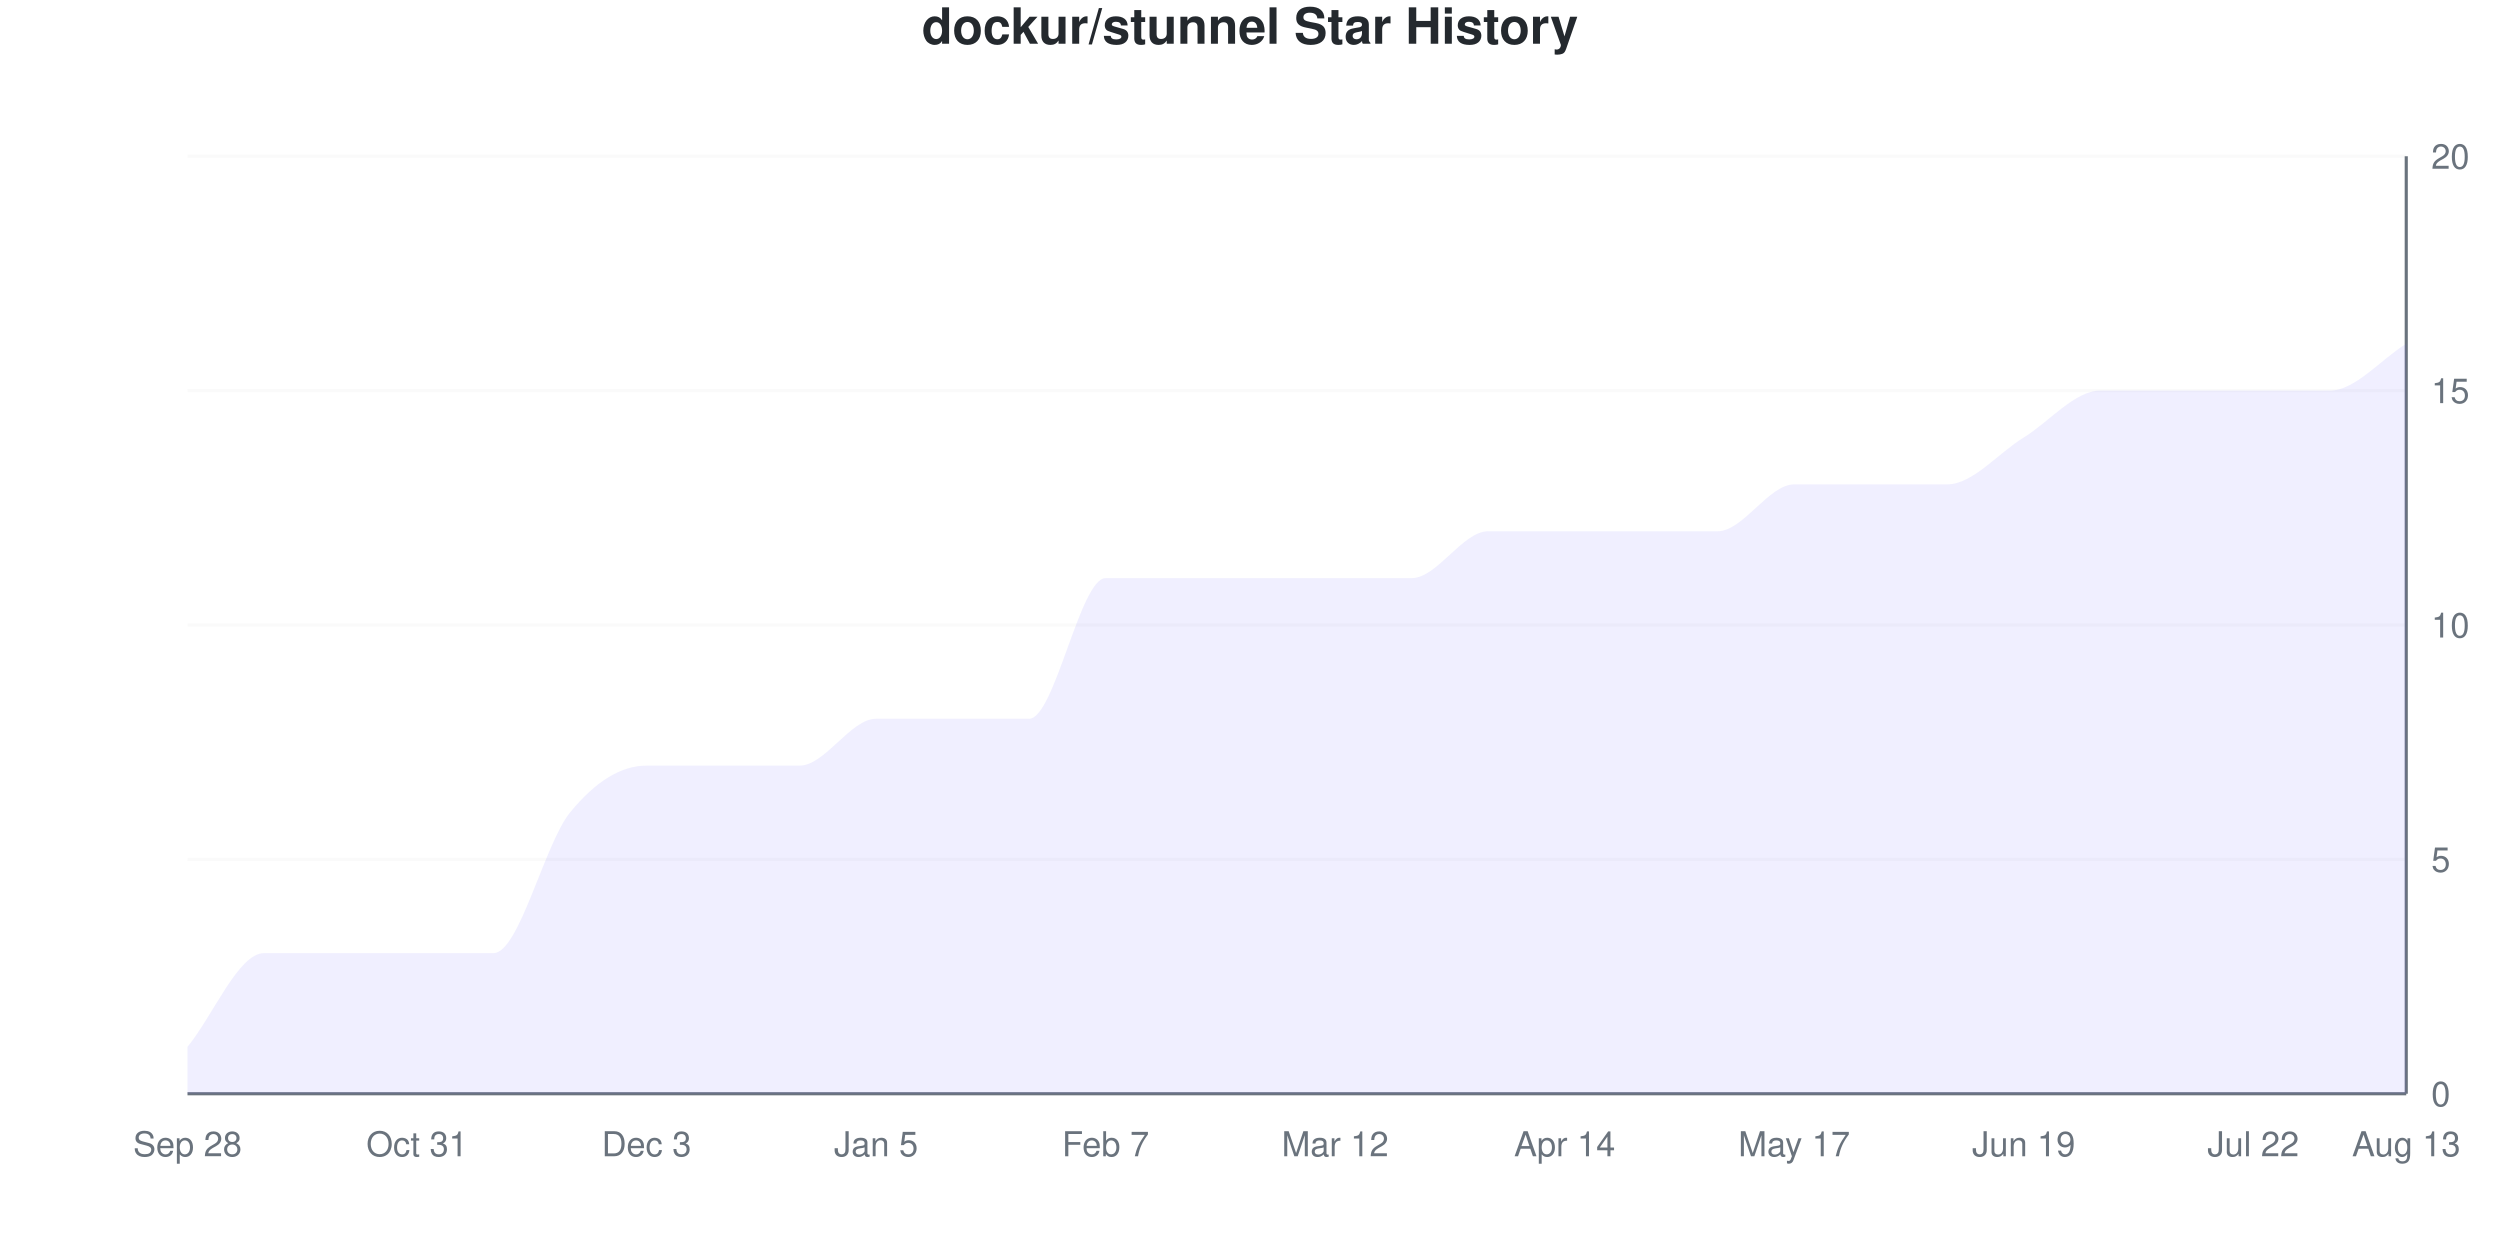
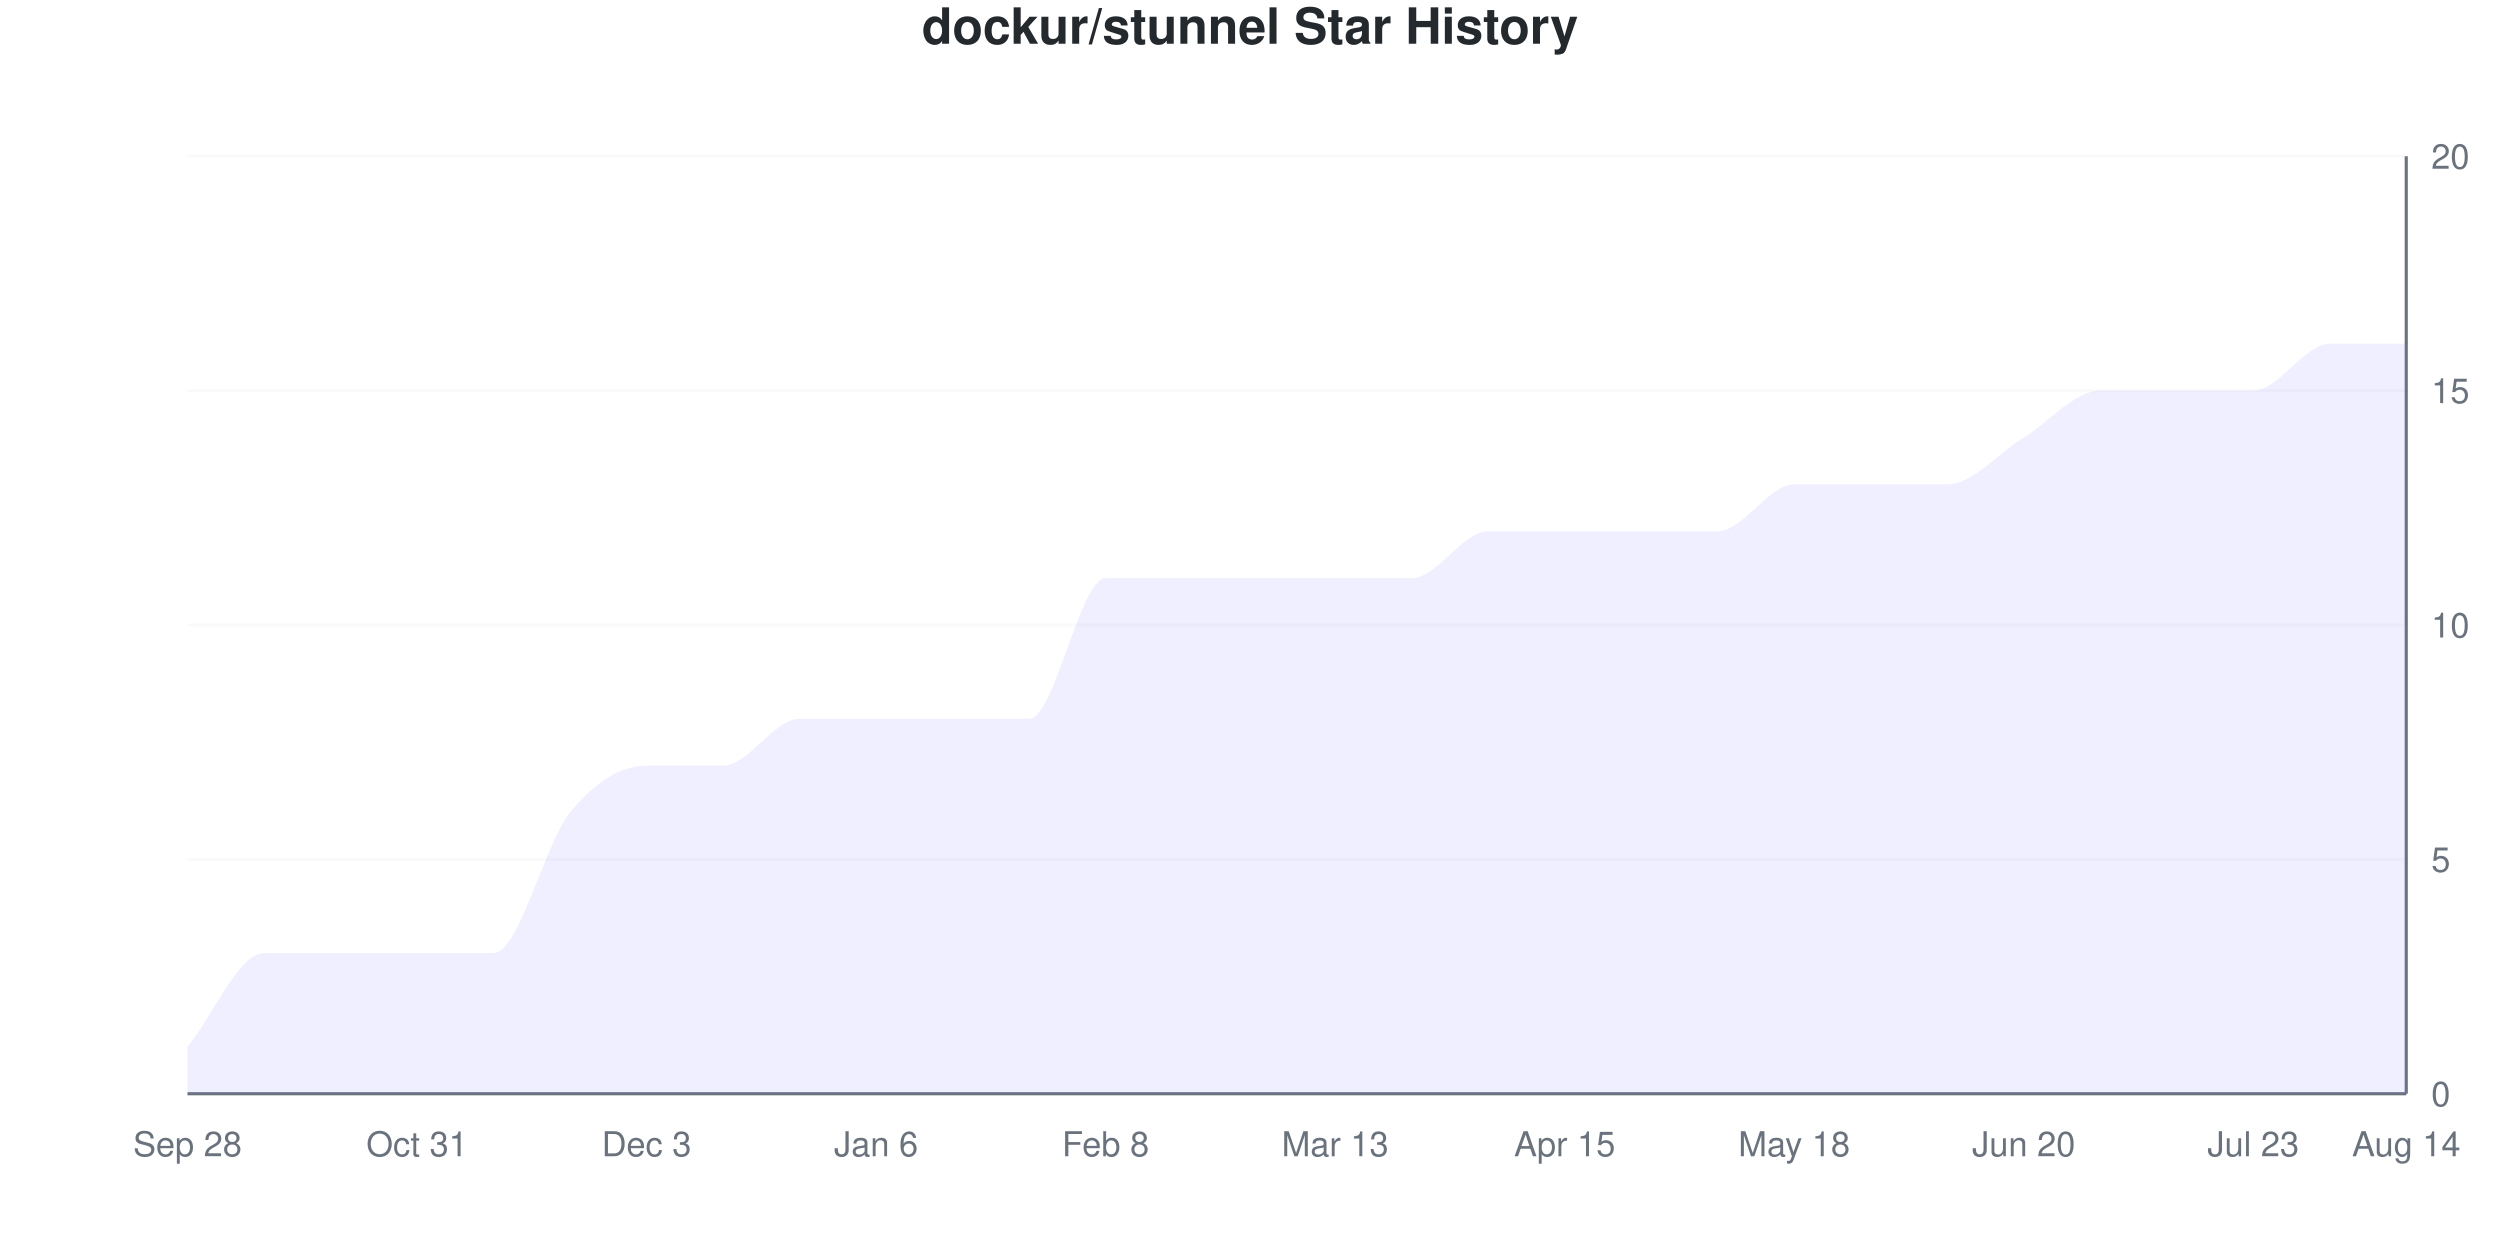
<svg xmlns="http://www.w3.org/2000/svg" viewBox="0 0 800 400" width="800" height="400">
  <style>
    @keyframes drawLine {
      to { stroke-dashoffset: 0; }
    }
    @keyframes fadeInPoint {
      from { opacity: 0; }
      to { opacity: 1; }
    }
    .data-line-0 {
      stroke-dasharray: 1234;
      stroke-dashoffset: 1234;
      animation: drawLine 2s ease-out forwards;
    }
    .data-point {
      opacity: 0;
      animation: fadeInPoint 0.5s ease-out forwards;
    }
    .chart-bg { fill: #fff; }
    .chart-text { fill: #24292e; }
    .chart-muted { fill: #6a737d; }
    .chart-grid { stroke: #eee; }
    .chart-axis { stroke: #6a737d; }
    @media (prefers-color-scheme: dark) {
      .chart-bg { fill: #0d1117; }
      .chart-text { fill: #e6edf3; }
      .chart-muted { fill: #8b949e; }
      .chart-grid { stroke: #21262d; }
      .chart-axis { stroke: #8b949e; }
    }
  </style>
  <rect width="800" height="400" class="chart-bg" />
  <text x="400" y="14" text-anchor="middle" class="chart-text" font-size="16" font-weight="bold" font-family="-apple-system, BlinkMacSystemFont, 'Segoe UI', Helvetica, Arial, sans-serif">dockur/stunnel Star History</text>
  <g class="grid">
    <line x1="60" y1="350" x2="770" y2="350" class="chart-grid" stroke-opacity="0.3" />
    <text x="778" y="354" text-anchor="start" class="chart-muted" font-size="11" font-family="-apple-system, BlinkMacSystemFont, 'Segoe UI', Helvetica, Arial, sans-serif">0</text>
    <line x1="60" y1="275" x2="770" y2="275" class="chart-grid" stroke-opacity="0.3" />
    <text x="778" y="279" text-anchor="start" class="chart-muted" font-size="11" font-family="-apple-system, BlinkMacSystemFont, 'Segoe UI', Helvetica, Arial, sans-serif">5</text>
    <line x1="60" y1="200" x2="770" y2="200" class="chart-grid" stroke-opacity="0.3" />
    <text x="778" y="204" text-anchor="start" class="chart-muted" font-size="11" font-family="-apple-system, BlinkMacSystemFont, 'Segoe UI', Helvetica, Arial, sans-serif">10</text>
    <line x1="60" y1="125" x2="770" y2="125" class="chart-grid" stroke-opacity="0.3" />
    <text x="778" y="129" text-anchor="start" class="chart-muted" font-size="11" font-family="-apple-system, BlinkMacSystemFont, 'Segoe UI', Helvetica, Arial, sans-serif">15</text>
    <line x1="60" y1="50" x2="770" y2="50" class="chart-grid" stroke-opacity="0.3" />
    <text x="778" y="54" text-anchor="start" class="chart-muted" font-size="11" font-family="-apple-system, BlinkMacSystemFont, 'Segoe UI', Helvetica, Arial, sans-serif">20</text>
  </g>
  <g class="milestones">
    
  </g>
  <g class="x-axis">
    <text x="60" y="370" text-anchor="middle" class="chart-muted" font-size="11" font-family="-apple-system, BlinkMacSystemFont, 'Segoe UI', Helvetica, Arial, sans-serif">Sep 28</text>
    <text x="133.448" y="370" text-anchor="middle" class="chart-muted" font-size="11" font-family="-apple-system, BlinkMacSystemFont, 'Segoe UI', Helvetica, Arial, sans-serif">Oct 31</text>
    <text x="206.897" y="370" text-anchor="middle" class="chart-muted" font-size="11" font-family="-apple-system, BlinkMacSystemFont, 'Segoe UI', Helvetica, Arial, sans-serif">Dec 3</text>
-     <text x="280.345" y="370" text-anchor="middle" class="chart-muted" font-size="11" font-family="-apple-system, BlinkMacSystemFont, 'Segoe UI', Helvetica, Arial, sans-serif">Jan 5</text>
-     <text x="353.793" y="370" text-anchor="middle" class="chart-muted" font-size="11" font-family="-apple-system, BlinkMacSystemFont, 'Segoe UI', Helvetica, Arial, sans-serif">Feb 7</text>
-     <text x="427.241" y="370" text-anchor="middle" class="chart-muted" font-size="11" font-family="-apple-system, BlinkMacSystemFont, 'Segoe UI', Helvetica, Arial, sans-serif">Mar 12</text>
-     <text x="500.69" y="370" text-anchor="middle" class="chart-muted" font-size="11" font-family="-apple-system, BlinkMacSystemFont, 'Segoe UI', Helvetica, Arial, sans-serif">Apr 14</text>
-     <text x="574.138" y="370" text-anchor="middle" class="chart-muted" font-size="11" font-family="-apple-system, BlinkMacSystemFont, 'Segoe UI', Helvetica, Arial, sans-serif">May 17</text>
-     <text x="647.586" y="370" text-anchor="middle" class="chart-muted" font-size="11" font-family="-apple-system, BlinkMacSystemFont, 'Segoe UI', Helvetica, Arial, sans-serif">Jun 19</text>
-     <text x="721.034" y="370" text-anchor="middle" class="chart-muted" font-size="11" font-family="-apple-system, BlinkMacSystemFont, 'Segoe UI', Helvetica, Arial, sans-serif">Jul 22</text>
-     <text x="770" y="370" text-anchor="middle" class="chart-muted" font-size="11" font-family="-apple-system, BlinkMacSystemFont, 'Segoe UI', Helvetica, Arial, sans-serif">Aug 13</text>
+     <text x="280.345" y="370" text-anchor="middle" class="chart-muted" font-size="11" font-family="-apple-system, BlinkMacSystemFont, 'Segoe UI', Helvetica, Arial, sans-serif">Jan 6</text>
+     <text x="353.793" y="370" text-anchor="middle" class="chart-muted" font-size="11" font-family="-apple-system, BlinkMacSystemFont, 'Segoe UI', Helvetica, Arial, sans-serif">Feb 8</text>
+     <text x="427.241" y="370" text-anchor="middle" class="chart-muted" font-size="11" font-family="-apple-system, BlinkMacSystemFont, 'Segoe UI', Helvetica, Arial, sans-serif">Mar 13</text>
+     <text x="500.69" y="370" text-anchor="middle" class="chart-muted" font-size="11" font-family="-apple-system, BlinkMacSystemFont, 'Segoe UI', Helvetica, Arial, sans-serif">Apr 15</text>
+     <text x="574.138" y="370" text-anchor="middle" class="chart-muted" font-size="11" font-family="-apple-system, BlinkMacSystemFont, 'Segoe UI', Helvetica, Arial, sans-serif">May 18</text>
+     <text x="647.586" y="370" text-anchor="middle" class="chart-muted" font-size="11" font-family="-apple-system, BlinkMacSystemFont, 'Segoe UI', Helvetica, Arial, sans-serif">Jun 20</text>
+     <text x="721.034" y="370" text-anchor="middle" class="chart-muted" font-size="11" font-family="-apple-system, BlinkMacSystemFont, 'Segoe UI', Helvetica, Arial, sans-serif">Jul 23</text>
+     <text x="770" y="370" text-anchor="middle" class="chart-muted" font-size="11" font-family="-apple-system, BlinkMacSystemFont, 'Segoe UI', Helvetica, Arial, sans-serif">Aug 14</text>
  </g>
  <line x1="770" y1="50" x2="770" y2="350" class="chart-axis" stroke-width="1" />
  <line x1="60" y1="350" x2="770" y2="350" class="chart-axis" stroke-width="1" />
-   <path d="M60,350 L60,335 C68.161,325 76.322,305 84.483,305 C92.644,305 100.805,305 108.966,305 C117.126,305 125.287,305 133.448,305 C141.609,305 149.77,305 157.931,305 C166.092,305 174.253,270 182.414,260 C190.575,250 198.736,245 206.897,245 C215.057,245 223.218,245 231.379,245 C239.54,245 247.701,245 255.862,245 C264.023,245 272.184,230 280.345,230 C288.506,230 296.667,230 304.828,230 C312.989,230 321.149,230 329.31,230 C337.471,230 345.632,185 353.793,185 C361.954,185 370.115,185 378.276,185 C386.437,185 394.598,185 402.759,185 C410.92,185 419.08,185 427.241,185 C435.402,185 443.563,185 451.724,185 C459.885,185 468.046,170 476.207,170 C484.368,170 492.529,170 500.69,170 C508.851,170 517.011,170 525.172,170 C533.333,170 541.494,170 549.655,170 C557.816,170 565.977,155 574.138,155 C582.299,155 590.46,155 598.621,155 C606.782,155 614.943,155 623.103,155 C631.264,155 639.425,145 647.586,140 C655.747,135 663.908,125 672.069,125 C680.23,125 688.391,125 696.552,125 C704.713,125 712.874,125 721.034,125 C729.195,125 737.356,125 745.517,125 C753.678,125 761.839,115 770,110 L770,350 L60,350 Z" fill="#6b63ff" fill-opacity="0.1" />
-   <path d="M60,350 L60,335 C68.161,325 76.322,305 84.483,305 C92.644,305 100.805,305 108.966,305 C117.126,305 125.287,305 133.448,305 C141.609,305 149.77,305 157.931,305 C166.092,305 174.253,270 182.414,260 C190.575,250 198.736,245 206.897,245 C215.057,245 223.218,245 231.379,245 C239.54,245 247.701,245 255.862,245 C264.023,245 272.184,230 280.345,230 C288.506,230 296.667,230 304.828,230 C312.989,230 321.149,230 329.31,230 C337.471,230 345.632,185 353.793,185 C361.954,185 370.115,185 378.276,185 C386.437,185 394.598,185 402.759,185 C410.92,185 419.08,185 427.241,185 C435.402,185 443.563,185 451.724,185 C459.885,185 468.046,170 476.207,170 C484.368,170 492.529,170 500.69,170 C508.851,170 517.011,170 525.172,170 C533.333,170 541.494,170 549.655,170 C557.816,170 565.977,155 574.138,155 C582.299,155 590.46,155 598.621,155 C606.782,155 614.943,155 623.103,155 C631.264,155 639.425,145 647.586,140 C655.747,135 663.908,125 672.069,125 C680.23,125 688.391,125 696.552,125 C704.713,125 712.874,125 721.034,125 C729.195,125 737.356,125 745.517,125 C753.678,125 761.839,115 770,110" fill="none" stroke="#6b63ff" stroke-width="2.5" class="data-line-0" />
+   <path d="M60,350 L60,335 C68.161,325 76.322,305 84.483,305 C92.644,305 100.805,305 108.966,305 C117.126,305 125.287,305 133.448,305 C141.609,305 149.77,305 157.931,305 C166.092,305 174.253,270 182.414,260 C190.575,250 198.736,245 206.897,245 C215.057,245 223.218,245 231.379,245 C239.54,245 247.701,230 255.862,230 C264.023,230 272.184,230 280.345,230 C288.506,230 296.667,230 304.828,230 C312.989,230 321.149,230 329.31,230 C337.471,230 345.632,185 353.793,185 C361.954,185 370.115,185 378.276,185 C386.437,185 394.598,185 402.759,185 C410.92,185 419.08,185 427.241,185 C435.402,185 443.563,185 451.724,185 C459.885,185 468.046,170 476.207,170 C484.368,170 492.529,170 500.69,170 C508.851,170 517.011,170 525.172,170 C533.333,170 541.494,170 549.655,170 C557.816,170 565.977,155 574.138,155 C582.299,155 590.46,155 598.621,155 C606.782,155 614.943,155 623.103,155 C631.264,155 639.425,145 647.586,140 C655.747,135 663.908,125 672.069,125 C680.23,125 688.391,125 696.552,125 C704.713,125 712.874,125 721.034,125 C729.195,125 737.356,110 745.517,110 C753.678,110 761.839,110 770,110 L770,350 L60,350 Z" fill="#6b63ff" fill-opacity="0.1" />
+   <path d="M60,350 L60,335 C68.161,325 76.322,305 84.483,305 C92.644,305 100.805,305 108.966,305 C117.126,305 125.287,305 133.448,305 C141.609,305 149.77,305 157.931,305 C166.092,305 174.253,270 182.414,260 C190.575,250 198.736,245 206.897,245 C215.057,245 223.218,245 231.379,245 C239.54,245 247.701,230 255.862,230 C264.023,230 272.184,230 280.345,230 C288.506,230 296.667,230 304.828,230 C312.989,230 321.149,230 329.31,230 C337.471,230 345.632,185 353.793,185 C361.954,185 370.115,185 378.276,185 C386.437,185 394.598,185 402.759,185 C410.92,185 419.08,185 427.241,185 C435.402,185 443.563,185 451.724,185 C459.885,185 468.046,170 476.207,170 C484.368,170 492.529,170 500.69,170 C508.851,170 517.011,170 525.172,170 C533.333,170 541.494,170 549.655,170 C557.816,170 565.977,155 574.138,155 C582.299,155 590.46,155 598.621,155 C606.782,155 614.943,155 623.103,155 C631.264,155 639.425,145 647.586,140 C655.747,135 663.908,125 672.069,125 C680.23,125 688.391,125 696.552,125 C704.713,125 712.874,125 721.034,125 C729.195,125 737.356,110 745.517,110 C753.678,110 761.839,110 770,110" fill="none" stroke="#6b63ff" stroke-width="2.5" class="data-line-0" />
  <g class="points">
    <circle cx="60" cy="335" r="4" fill="#6b63ff" class="data-point" style="animation-delay: 1.50s" />
    <circle cx="84.483" cy="305" r="4" fill="#6b63ff" class="data-point" style="animation-delay: 1.55s" />
    <circle cx="108.966" cy="305" r="4" fill="#6b63ff" class="data-point" style="animation-delay: 1.60s" />
    <circle cx="133.448" cy="305" r="4" fill="#6b63ff" class="data-point" style="animation-delay: 1.65s" />
    <circle cx="157.931" cy="305" r="4" fill="#6b63ff" class="data-point" style="animation-delay: 1.70s" />
    <circle cx="182.414" cy="260" r="4" fill="#6b63ff" class="data-point" style="animation-delay: 1.75s" />
    <circle cx="206.897" cy="245" r="4" fill="#6b63ff" class="data-point" style="animation-delay: 1.80s" />
    <circle cx="231.379" cy="245" r="4" fill="#6b63ff" class="data-point" style="animation-delay: 1.85s" />
-     <circle cx="255.862" cy="245" r="4" fill="#6b63ff" class="data-point" style="animation-delay: 1.90s" />
+     <circle cx="255.862" cy="230" r="4" fill="#6b63ff" class="data-point" style="animation-delay: 1.90s" />
    <circle cx="280.345" cy="230" r="4" fill="#6b63ff" class="data-point" style="animation-delay: 1.95s" />
    <circle cx="304.828" cy="230" r="4" fill="#6b63ff" class="data-point" style="animation-delay: 2.00s" />
    <circle cx="329.31" cy="230" r="4" fill="#6b63ff" class="data-point" style="animation-delay: 2.05s" />
    <circle cx="353.793" cy="185" r="4" fill="#6b63ff" class="data-point" style="animation-delay: 2.10s" />
    <circle cx="378.276" cy="185" r="4" fill="#6b63ff" class="data-point" style="animation-delay: 2.15s" />
    <circle cx="402.759" cy="185" r="4" fill="#6b63ff" class="data-point" style="animation-delay: 2.20s" />
    <circle cx="427.241" cy="185" r="4" fill="#6b63ff" class="data-point" style="animation-delay: 2.25s" />
    <circle cx="451.724" cy="185" r="4" fill="#6b63ff" class="data-point" style="animation-delay: 2.30s" />
    <circle cx="476.207" cy="170" r="4" fill="#6b63ff" class="data-point" style="animation-delay: 2.35s" />
    <circle cx="500.69" cy="170" r="4" fill="#6b63ff" class="data-point" style="animation-delay: 2.40s" />
    <circle cx="525.172" cy="170" r="4" fill="#6b63ff" class="data-point" style="animation-delay: 2.45s" />
    <circle cx="549.655" cy="170" r="4" fill="#6b63ff" class="data-point" style="animation-delay: 2.50s" />
    <circle cx="574.138" cy="155" r="4" fill="#6b63ff" class="data-point" style="animation-delay: 2.55s" />
    <circle cx="598.621" cy="155" r="4" fill="#6b63ff" class="data-point" style="animation-delay: 2.60s" />
    <circle cx="623.103" cy="155" r="4" fill="#6b63ff" class="data-point" style="animation-delay: 2.65s" />
    <circle cx="647.586" cy="140" r="4" fill="#6b63ff" class="data-point" style="animation-delay: 2.70s" />
    <circle cx="672.069" cy="125" r="4" fill="#6b63ff" class="data-point" style="animation-delay: 2.75s" />
    <circle cx="696.552" cy="125" r="4" fill="#6b63ff" class="data-point" style="animation-delay: 2.80s" />
    <circle cx="721.034" cy="125" r="4" fill="#6b63ff" class="data-point" style="animation-delay: 2.85s" />
-     <circle cx="745.517" cy="125" r="4" fill="#6b63ff" class="data-point" style="animation-delay: 2.90s" />
+     <circle cx="745.517" cy="110" r="4" fill="#6b63ff" class="data-point" style="animation-delay: 2.90s" />
    <circle cx="770" cy="110" r="4" fill="#6b63ff" class="data-point" style="animation-delay: 2.95s" />
  </g>
</svg>
